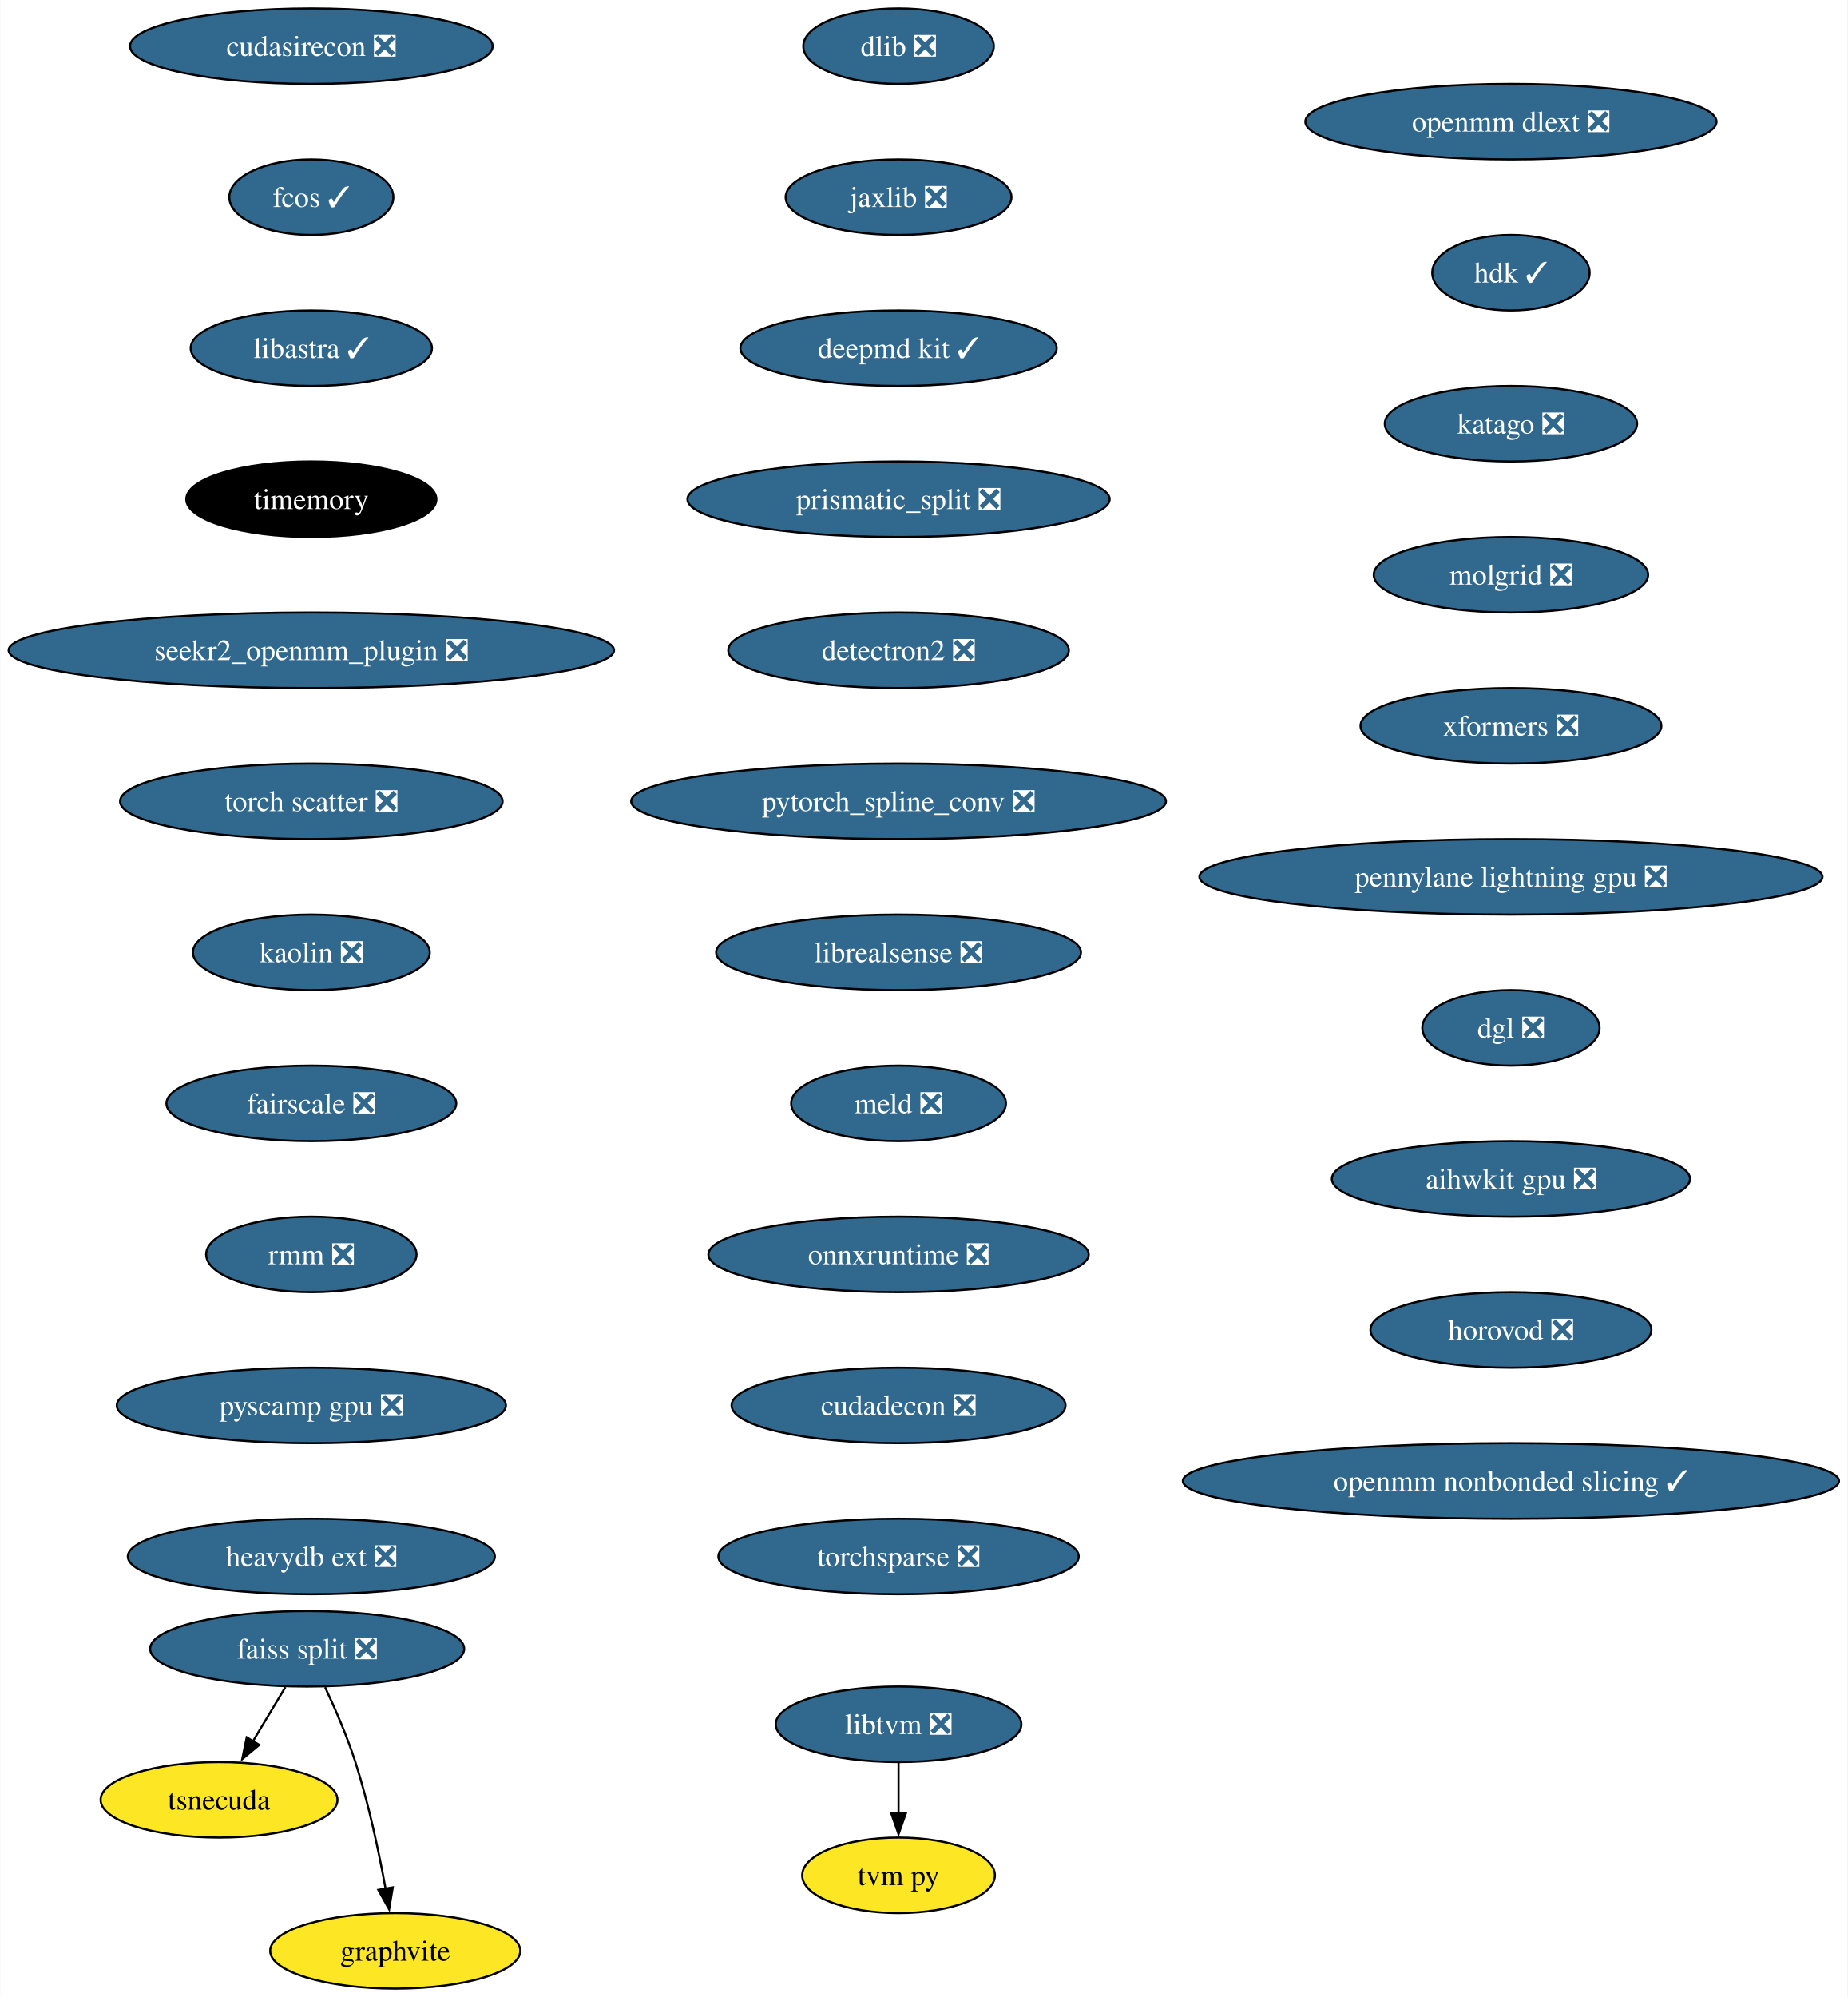
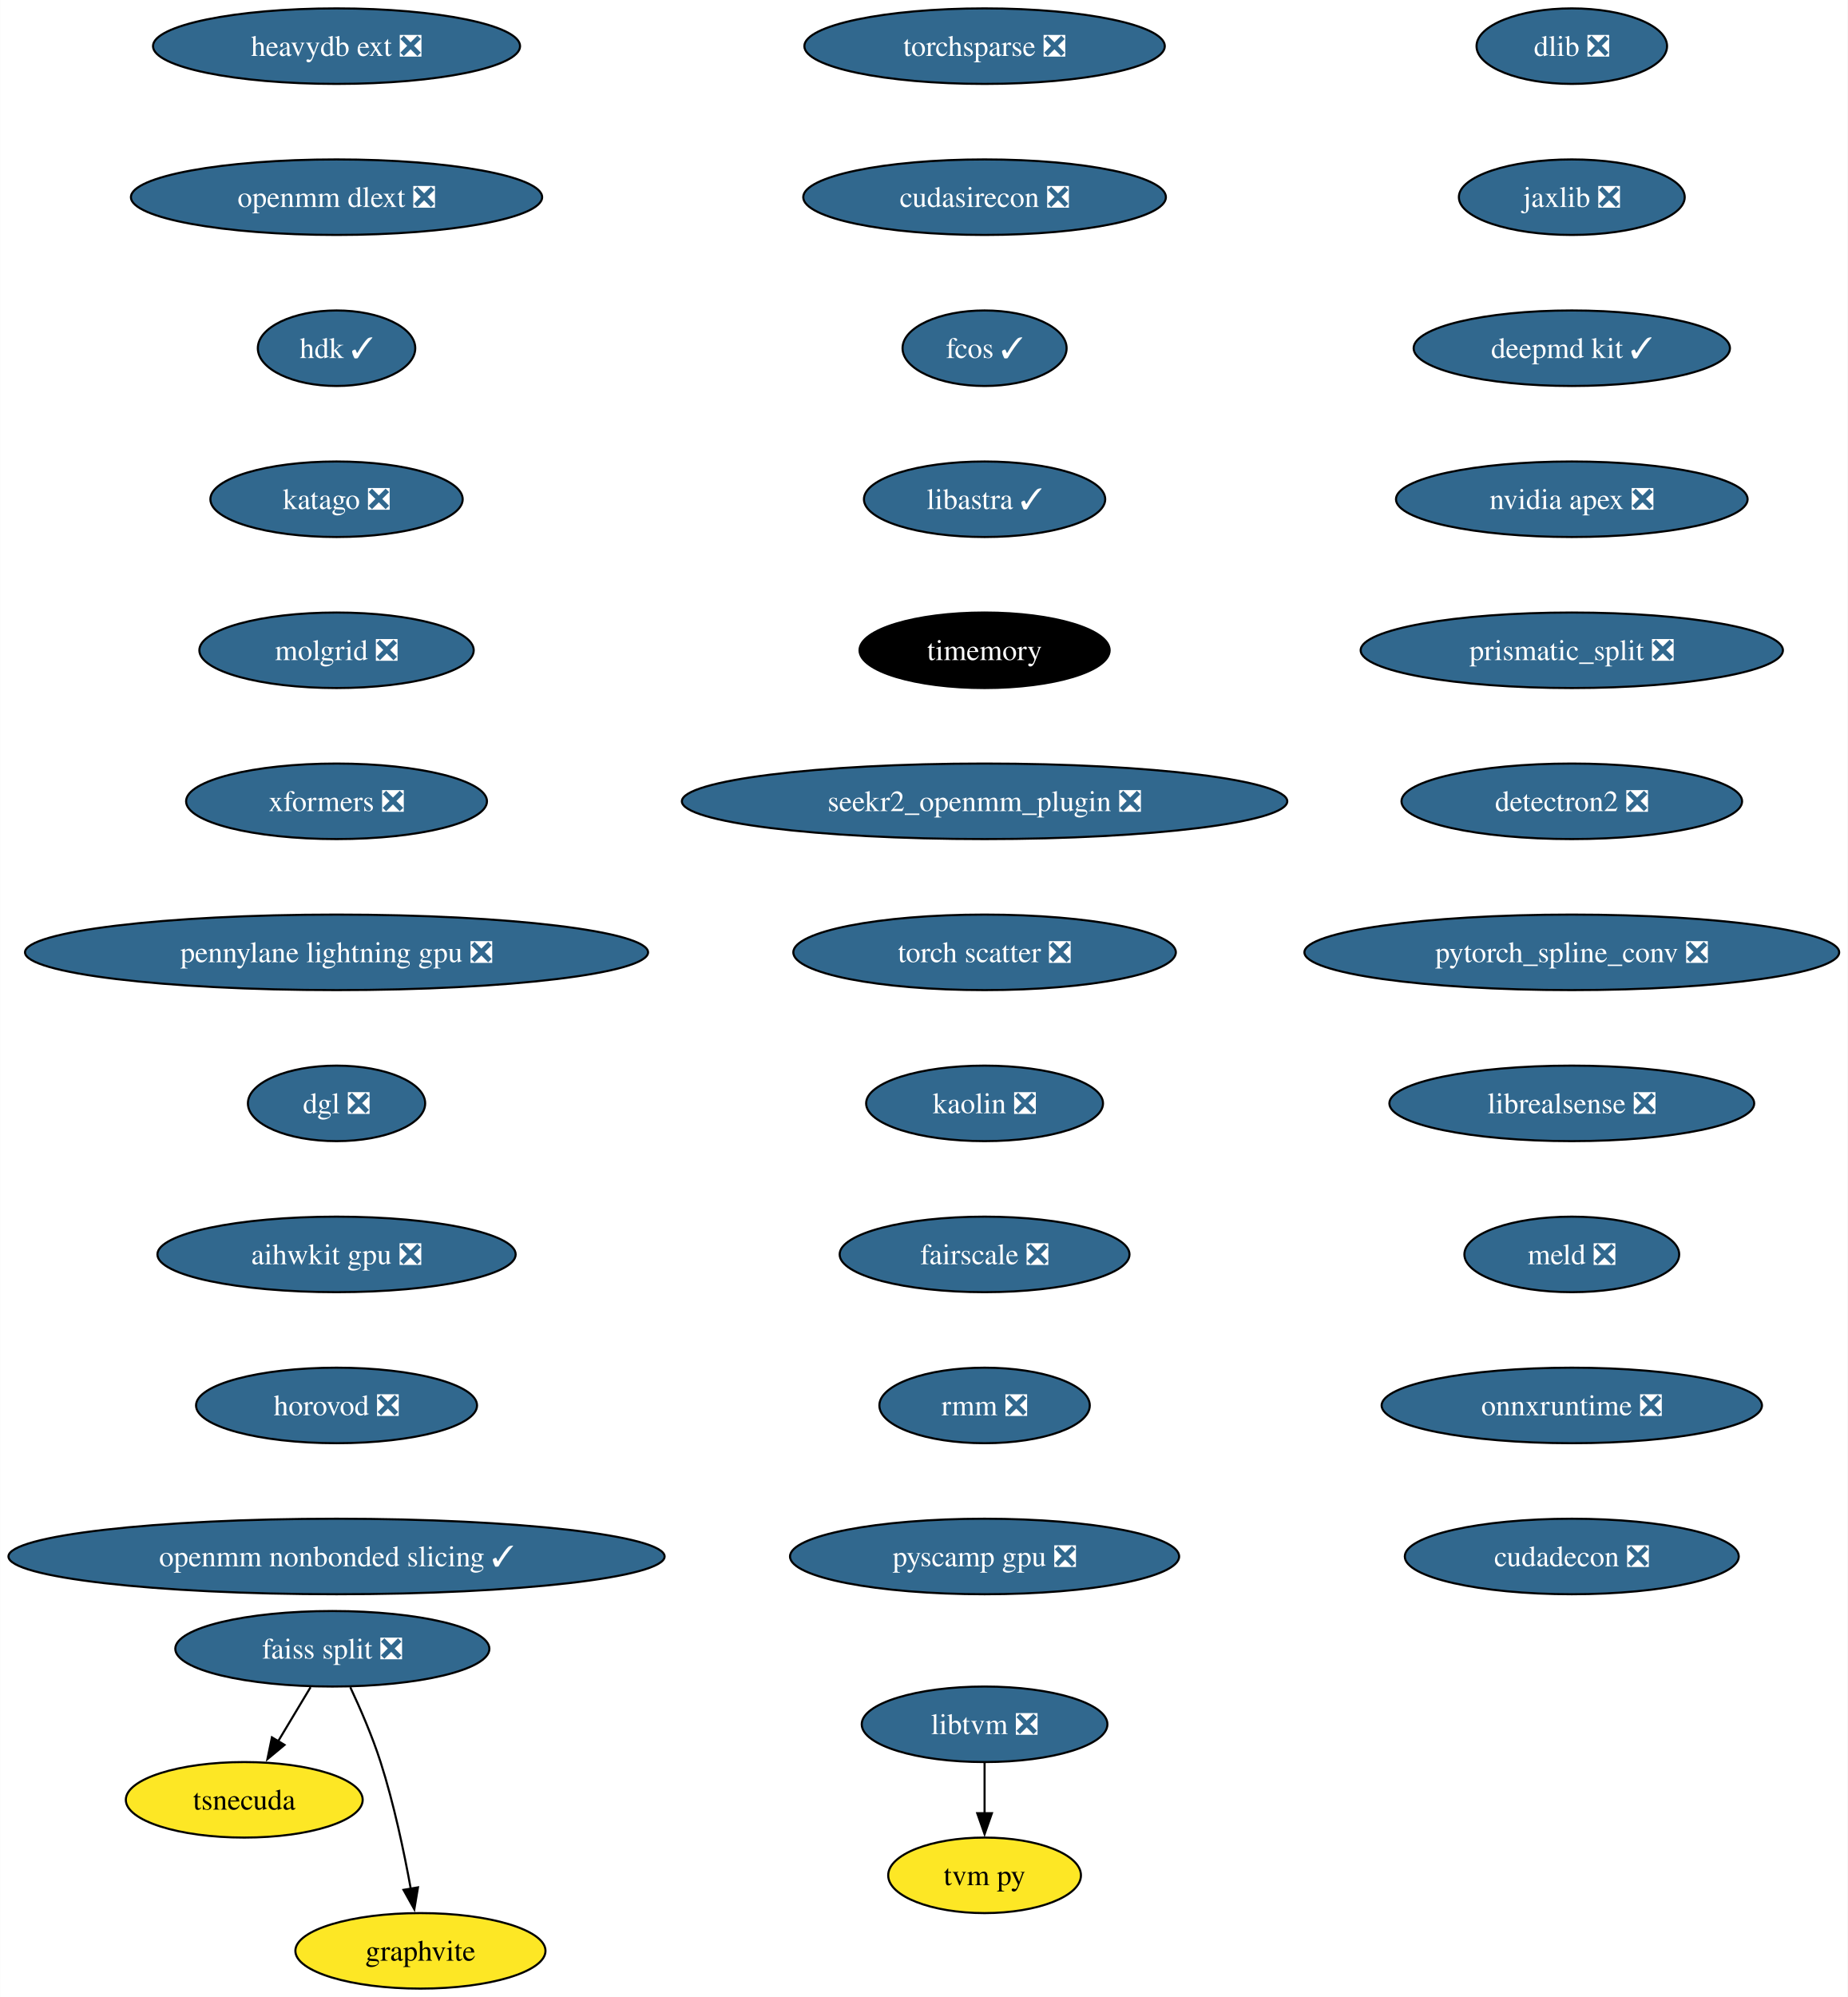
- <svg xmlns="http://www.w3.org/2000/svg" xmlns:xlink="http://www.w3.org/1999/xlink" width="881pt" height="952pt" viewBox="0.00 0.00 880.76 952.00">
+ <svg xmlns="http://www.w3.org/2000/svg" xmlns:xlink="http://www.w3.org/1999/xlink" width="881pt" height="952pt" viewBox="0.00 0.00 880.92 952.00">
  <g id="graph0" class="graph" transform="scale(1 1) rotate(0) translate(4 948)">
-     <polygon fill="white" stroke="none" points="-4,4 -4,-948 876.76,-948 876.76,4 -4,4" />
+     <polygon fill="white" stroke="none" points="-4,4 -4,-948 876.92,-948 876.92,4 -4,4" />
    <g id="node1" class="node">
      <g id="a_node1">
        <a xlink:href="https://github.com/conda-forge/dlib-feedstock/pull/82" xlink:title="dlib ❎">
-           <ellipse fill="#31688e" stroke="black" cx="424.33" cy="-926" rx="45.42" ry="18" />
-           <text text-anchor="middle" x="424.33" y="-921.33" font-family="Times,serif" font-size="14.00" fill="white">dlib ❎</text>
+           <ellipse fill="#31688e" stroke="black" cx="745.43" cy="-926" rx="45.42" ry="18" />
+           <text text-anchor="middle" x="745.43" y="-921.33" font-family="Times,serif" font-size="14.00" fill="white">dlib ❎</text>
        </a>
      </g>
    </g>
    <g id="node2" class="node">
      <g id="a_node2">
        <a xlink:href="https://github.com/conda-forge/jaxlib-feedstock/pull/218" xlink:title="jaxlib ❎">
-           <ellipse fill="#31688e" stroke="black" cx="424.33" cy="-854" rx="53.84" ry="18" />
-           <text text-anchor="middle" x="424.33" y="-849.33" font-family="Times,serif" font-size="14.00" fill="white">jaxlib ❎</text>
+           <ellipse fill="#31688e" stroke="black" cx="745.43" cy="-854" rx="53.84" ry="18" />
+           <text text-anchor="middle" x="745.43" y="-849.33" font-family="Times,serif" font-size="14.00" fill="white">jaxlib ❎</text>
        </a>
      </g>
    </g>
    <g id="node3" class="node">
      <g id="a_node3">
        <a xlink:href="https://github.com/conda-forge/deepmd-kit-feedstock/pull/65" xlink:title="deepmd kit ✓">
-           <ellipse fill="#31688e" stroke="black" cx="424.33" cy="-782" rx="75.41" ry="18" />
-           <text text-anchor="middle" x="424.33" y="-777.33" font-family="Times,serif" font-size="14.00" fill="white">deepmd kit ✓</text>
+           <ellipse fill="#31688e" stroke="black" cx="745.43" cy="-782" rx="75.41" ry="18" />
+           <text text-anchor="middle" x="745.43" y="-777.33" font-family="Times,serif" font-size="14.00" fill="white">deepmd kit ✓</text>
        </a>
      </g>
    </g>
    <g id="node4" class="node">
      <g id="a_node4">
-         <a xlink:href="https://github.com/conda-forge/prismatic_split-feedstock/pull/54" xlink:title="prismatic_split ❎">
-           <ellipse fill="#31688e" stroke="black" cx="424.33" cy="-710" rx="100.66" ry="18" />
-           <text text-anchor="middle" x="424.33" y="-705.33" font-family="Times,serif" font-size="14.00" fill="white">prismatic_split ❎</text>
+         <a xlink:href="https://github.com/conda-forge/nvidia-apex-feedstock/pull/43" xlink:title="nvidia apex ❎">
+           <ellipse fill="#31688e" stroke="black" cx="745.43" cy="-710" rx="83.83" ry="18" />
+           <text text-anchor="middle" x="745.43" y="-705.33" font-family="Times,serif" font-size="14.00" fill="white">nvidia apex ❎</text>
        </a>
      </g>
    </g>
    <g id="node5" class="node">
      <g id="a_node5">
-         <a xlink:href="https://github.com/conda-forge/detectron2-feedstock/pull/43" xlink:title="detectron2 ❎">
-           <ellipse fill="#31688e" stroke="black" cx="424.33" cy="-638" rx="81.2" ry="18" />
-           <text text-anchor="middle" x="424.33" y="-633.33" font-family="Times,serif" font-size="14.00" fill="white">detectron2 ❎</text>
+         <a xlink:href="https://github.com/conda-forge/prismatic_split-feedstock/pull/54" xlink:title="prismatic_split ❎">
+           <ellipse fill="#31688e" stroke="black" cx="745.43" cy="-638" rx="100.66" ry="18" />
+           <text text-anchor="middle" x="745.43" y="-633.33" font-family="Times,serif" font-size="14.00" fill="white">prismatic_split ❎</text>
        </a>
      </g>
    </g>
    <g id="node6" class="node">
      <g id="a_node6">
+         <a xlink:href="https://github.com/conda-forge/detectron2-feedstock/pull/43" xlink:title="detectron2 ❎">
+           <ellipse fill="#31688e" stroke="black" cx="745.43" cy="-566" rx="81.2" ry="18" />
+           <text text-anchor="middle" x="745.43" y="-561.33" font-family="Times,serif" font-size="14.00" fill="white">detectron2 ❎</text>
+         </a>
+       </g>
+     </g>
+     <g id="node7" class="node">
+       <g id="a_node7">
        <a xlink:href="https://github.com/conda-forge/pytorch_spline_conv-feedstock/pull/36" xlink:title="pytorch_spline_conv ❎">
-           <ellipse fill="#31688e" stroke="black" cx="424.33" cy="-566" rx="127.49" ry="18" />
-           <text text-anchor="middle" x="424.33" y="-561.33" font-family="Times,serif" font-size="14.00" fill="white">pytorch_spline_conv ❎</text>
-         </a>
-       </g>
+           <ellipse fill="#31688e" stroke="black" cx="745.43" cy="-494" rx="127.49" ry="18" />
+           <text text-anchor="middle" x="745.43" y="-489.32" font-family="Times,serif" font-size="14.00" fill="white">pytorch_spline_conv ❎</text>
+         </a>
+       </g>
+     </g>
+     <g id="node11" class="node">
+       <g id="a_node11">
+         <a xlink:href="https://github.com/conda-forge/librealsense-feedstock/pull/56" xlink:title="librealsense ❎">
+           <ellipse fill="#31688e" stroke="black" cx="745.43" cy="-422" rx="86.98" ry="18" />
+           <text text-anchor="middle" x="745.43" y="-417.32" font-family="Times,serif" font-size="14.00" fill="white">librealsense ❎</text>
+         </a>
+       </g>
+     </g>
+     <g id="node8" class="node">
+       <g id="a_node8">
+         <a xlink:href="https://github.com/conda-forge/faiss-split-feedstock/pull/72" xlink:title="faiss split ❎">
+           <ellipse fill="#31688e" stroke="black" cx="154.43" cy="-162" rx="74.88" ry="18" />
+           <text text-anchor="middle" x="154.43" y="-157.32" font-family="Times,serif" font-size="14.00" fill="white">faiss split ❎</text>
+         </a>
+       </g>
+     </g>
+     <g id="node9" class="node">
+       <g id="a_node9">
+         <a xlink:href="https://github.com/conda-forge/tsnecuda-feedstock" xlink:title="tsnecuda">
+           <ellipse fill="#fde725" stroke="black" cx="112.43" cy="-90" rx="56.47" ry="18" />
+           <text text-anchor="middle" x="112.43" y="-85.33" font-family="Times,serif" font-size="14.00">tsnecuda</text>
+         </a>
+       </g>
+     </g>
+     <g id="edge7" class="edge">
+       <path fill="none" stroke="black" d="M144.05,-143.7C139.37,-135.9 133.74,-126.51 128.53,-117.83" />
+       <polygon fill="black" stroke="black" points="131.62,-116.18 123.47,-109.4 125.62,-119.78 131.62,-116.18" />
    </g>
    <g id="node10" class="node">
      <g id="a_node10">
-         <a xlink:href="https://github.com/conda-forge/librealsense-feedstock/pull/56" xlink:title="librealsense ❎">
-           <ellipse fill="#31688e" stroke="black" cx="424.33" cy="-494" rx="86.98" ry="18" />
-           <text text-anchor="middle" x="424.33" y="-489.32" font-family="Times,serif" font-size="14.00" fill="white">librealsense ❎</text>
-         </a>
-       </g>
-     </g>
-     <g id="node7" class="node">
-       <g id="a_node7">
-         <a xlink:href="https://github.com/conda-forge/faiss-split-feedstock/pull/72" xlink:title="faiss split ❎">
-           <ellipse fill="#31688e" stroke="black" cx="142.33" cy="-162" rx="74.88" ry="18" />
-           <text text-anchor="middle" x="142.33" y="-157.32" font-family="Times,serif" font-size="14.00" fill="white">faiss split ❎</text>
-         </a>
-       </g>
-     </g>
-     <g id="node8" class="node">
-       <g id="a_node8">
-         <a xlink:href="https://github.com/conda-forge/tsnecuda-feedstock" xlink:title="tsnecuda">
-           <ellipse fill="#fde725" stroke="black" cx="100.33" cy="-90" rx="56.47" ry="18" />
-           <text text-anchor="middle" x="100.33" y="-85.33" font-family="Times,serif" font-size="14.00">tsnecuda</text>
-         </a>
-       </g>
-     </g>
-     <g id="edge6" class="edge">
-       <path fill="none" stroke="black" d="M131.95,-143.7C127.27,-135.9 121.64,-126.51 116.43,-117.83" />
-       <polygon fill="black" stroke="black" points="119.52,-116.18 111.37,-109.4 113.52,-119.78 119.52,-116.18" />
-     </g>
-     <g id="node9" class="node">
-       <g id="a_node9">
        <a xlink:href="https://github.com/conda-forge/graphvite-feedstock" xlink:title="graphvite">
-           <ellipse fill="#fde725" stroke="black" cx="184.33" cy="-18" rx="59.63" ry="18" />
-           <text text-anchor="middle" x="184.33" y="-13.32" font-family="Times,serif" font-size="14.00">graphvite</text>
-         </a>
-       </g>
-     </g>
-     <g id="edge7" class="edge">
-       <path fill="none" stroke="black" d="M150.89,-143.67C155.67,-133.48 161.42,-120.23 165.33,-108 171.67,-88.19 176.52,-65.23 179.73,-47.59" />
-       <polygon fill="black" stroke="black" points="183.16,-48.27 181.42,-37.82 176.26,-47.07 183.16,-48.27" />
+           <ellipse fill="#fde725" stroke="black" cx="196.43" cy="-18" rx="59.63" ry="18" />
+           <text text-anchor="middle" x="196.43" y="-13.32" font-family="Times,serif" font-size="14.00">graphvite</text>
+         </a>
+       </g>
+     </g>
+     <g id="edge8" class="edge">
+       <path fill="none" stroke="black" d="M162.99,-143.67C167.77,-133.48 173.52,-120.23 177.43,-108 183.77,-88.19 188.62,-65.23 191.82,-47.59" />
+       <polygon fill="black" stroke="black" points="195.26,-48.27 193.52,-37.82 188.36,-47.07 195.26,-48.27" />
+     </g>
+     <g id="node14" class="node">
+       <g id="a_node14">
+         <a xlink:href="https://github.com/conda-forge/meld-feedstock/pull/23" xlink:title="meld ❎">
+           <ellipse fill="#31688e" stroke="black" cx="745.43" cy="-350" rx="51.21" ry="18" />
+           <text text-anchor="middle" x="745.43" y="-345.32" font-family="Times,serif" font-size="14.00" fill="white">meld ❎</text>
+         </a>
+       </g>
+     </g>
+     <g id="node12" class="node">
+       <g id="a_node12">
+         <a xlink:href="https://github.com/conda-forge/libtvm-feedstock/pull/35" xlink:title="libtvm ❎">
+           <ellipse fill="#31688e" stroke="black" cx="465.43" cy="-126" rx="58.57" ry="18" />
+           <text text-anchor="middle" x="465.43" y="-121.33" font-family="Times,serif" font-size="14.00" fill="white">libtvm ❎</text>
+         </a>
+       </g>
    </g>
    <g id="node13" class="node">
      <g id="a_node13">
-         <a xlink:href="https://github.com/conda-forge/meld-feedstock/pull/23" xlink:title="meld ❎">
-           <ellipse fill="#31688e" stroke="black" cx="424.33" cy="-422" rx="51.21" ry="18" />
-           <text text-anchor="middle" x="424.33" y="-417.32" font-family="Times,serif" font-size="14.00" fill="white">meld ❎</text>
-         </a>
-       </g>
-     </g>
-     <g id="node11" class="node">
-       <g id="a_node11">
-         <a xlink:href="https://github.com/conda-forge/libtvm-feedstock/pull/35" xlink:title="libtvm ❎">
-           <ellipse fill="#31688e" stroke="black" cx="424.33" cy="-126" rx="58.57" ry="18" />
-           <text text-anchor="middle" x="424.33" y="-121.33" font-family="Times,serif" font-size="14.00" fill="white">libtvm ❎</text>
-         </a>
-       </g>
-     </g>
-     <g id="node12" class="node">
-       <g id="a_node12">
        <a xlink:href="https://github.com/conda-forge/tvm-py-feedstock" xlink:title="tvm py">
-           <ellipse fill="#fde725" stroke="black" cx="424.33" cy="-54" rx="45.95" ry="18" />
-           <text text-anchor="middle" x="424.33" y="-49.33" font-family="Times,serif" font-size="14.00">tvm py</text>
-         </a>
-       </g>
-     </g>
-     <g id="edge9" class="edge">
-       <path fill="none" stroke="black" d="M424.33,-107.7C424.33,-100.41 424.33,-91.73 424.33,-83.54" />
-       <polygon fill="black" stroke="black" points="427.83,-83.62 424.33,-73.62 420.83,-83.62 427.83,-83.62" />
-     </g>
-     <g id="node14" class="node">
-       <g id="a_node14">
-         <a xlink:href="https://github.com/conda-forge/onnxruntime-feedstock/pull/95" xlink:title="onnxruntime ❎">
-           <ellipse fill="#31688e" stroke="black" cx="424.33" cy="-350" rx="90.67" ry="18" />
-           <text text-anchor="middle" x="424.33" y="-345.32" font-family="Times,serif" font-size="14.00" fill="white">onnxruntime ❎</text>
-         </a>
-       </g>
+           <ellipse fill="#fde725" stroke="black" cx="465.43" cy="-54" rx="45.95" ry="18" />
+           <text text-anchor="middle" x="465.43" y="-49.33" font-family="Times,serif" font-size="14.00">tvm py</text>
+         </a>
+       </g>
+     </g>
+     <g id="edge10" class="edge">
+       <path fill="none" stroke="black" d="M465.43,-107.7C465.43,-100.41 465.43,-91.73 465.43,-83.54" />
+       <polygon fill="black" stroke="black" points="468.93,-83.62 465.43,-73.62 461.93,-83.62 468.93,-83.62" />
    </g>
    <g id="node15" class="node">
      <g id="a_node15">
-         <a xlink:href="https://github.com/conda-forge/cudadecon-feedstock/pull/27" xlink:title="cudadecon ❎">
-           <ellipse fill="#31688e" stroke="black" cx="424.33" cy="-278" rx="79.62" ry="18" />
-           <text text-anchor="middle" x="424.33" y="-273.32" font-family="Times,serif" font-size="14.00" fill="white">cudadecon ❎</text>
+         <a xlink:href="https://github.com/conda-forge/onnxruntime-feedstock/pull/95" xlink:title="onnxruntime ❎">
+           <ellipse fill="#31688e" stroke="black" cx="745.43" cy="-278" rx="90.67" ry="18" />
+           <text text-anchor="middle" x="745.43" y="-273.32" font-family="Times,serif" font-size="14.00" fill="white">onnxruntime ❎</text>
        </a>
      </g>
    </g>
    <g id="node16" class="node">
      <g id="a_node16">
-         <a xlink:href="https://github.com/conda-forge/torchsparse-feedstock/pull/30" xlink:title="torchsparse ❎">
-           <ellipse fill="#31688e" stroke="black" cx="424.33" cy="-206" rx="85.93" ry="18" />
-           <text text-anchor="middle" x="424.33" y="-201.32" font-family="Times,serif" font-size="14.00" fill="white">torchsparse ❎</text>
+         <a xlink:href="https://github.com/conda-forge/cudadecon-feedstock/pull/27" xlink:title="cudadecon ❎">
+           <ellipse fill="#31688e" stroke="black" cx="745.43" cy="-206" rx="79.62" ry="18" />
+           <text text-anchor="middle" x="745.43" y="-201.32" font-family="Times,serif" font-size="14.00" fill="white">cudadecon ❎</text>
        </a>
      </g>
    </g>
    <g id="node17" class="node">
      <g id="a_node17">
-         <a xlink:href="https://github.com/conda-forge/cudasirecon-feedstock/pull/27" xlink:title="cudasirecon ❎">
-           <ellipse fill="#31688e" stroke="black" cx="144.33" cy="-926" rx="86.46" ry="18" />
-           <text text-anchor="middle" x="144.33" y="-921.33" font-family="Times,serif" font-size="14.00" fill="white">cudasirecon ❎</text>
+         <a xlink:href="https://github.com/conda-forge/torchsparse-feedstock/pull/30" xlink:title="torchsparse ❎">
+           <ellipse fill="#31688e" stroke="black" cx="465.43" cy="-926" rx="85.93" ry="18" />
+           <text text-anchor="middle" x="465.43" y="-921.33" font-family="Times,serif" font-size="14.00" fill="white">torchsparse ❎</text>
        </a>
      </g>
    </g>
    <g id="node18" class="node">
      <g id="a_node18">
-         <a xlink:href="https://github.com/conda-forge/fcos-feedstock/pull/17" xlink:title="fcos ✓">
-           <ellipse fill="#31688e" stroke="black" cx="144.33" cy="-854" rx="39.11" ry="18" />
-           <text text-anchor="middle" x="144.33" y="-849.33" font-family="Times,serif" font-size="14.00" fill="white">fcos ✓</text>
+         <a xlink:href="https://github.com/conda-forge/cudasirecon-feedstock/pull/27" xlink:title="cudasirecon ❎">
+           <ellipse fill="#31688e" stroke="black" cx="465.43" cy="-854" rx="86.46" ry="18" />
+           <text text-anchor="middle" x="465.43" y="-849.33" font-family="Times,serif" font-size="14.00" fill="white">cudasirecon ❎</text>
        </a>
      </g>
    </g>
    <g id="node19" class="node">
      <g id="a_node19">
-         <a xlink:href="https://github.com/conda-forge/libastra-feedstock/pull/24" xlink:title="libastra ✓">
-           <ellipse fill="#31688e" stroke="black" cx="144.33" cy="-782" rx="57.52" ry="18" />
-           <text text-anchor="middle" x="144.33" y="-777.33" font-family="Times,serif" font-size="14.00" fill="white">libastra ✓</text>
+         <a xlink:href="https://github.com/conda-forge/fcos-feedstock/pull/17" xlink:title="fcos ✓">
+           <ellipse fill="#31688e" stroke="black" cx="465.43" cy="-782" rx="39.11" ry="18" />
+           <text text-anchor="middle" x="465.43" y="-777.33" font-family="Times,serif" font-size="14.00" fill="white">fcos ✓</text>
        </a>
      </g>
    </g>
    <g id="node20" class="node">
      <g id="a_node20">
-         <a xlink:href="https://github.com/conda-forge/timemory-feedstock" xlink:title="timemory">
-           <ellipse fill="#000000" stroke="black" cx="144.33" cy="-710" rx="59.63" ry="18" />
-           <text text-anchor="middle" x="144.33" y="-705.33" font-family="Times,serif" font-size="14.00" fill="white">timemory</text>
+         <a xlink:href="https://github.com/conda-forge/libastra-feedstock/pull/24" xlink:title="libastra ✓">
+           <ellipse fill="#31688e" stroke="black" cx="465.43" cy="-710" rx="57.52" ry="18" />
+           <text text-anchor="middle" x="465.43" y="-705.33" font-family="Times,serif" font-size="14.00" fill="white">libastra ✓</text>
        </a>
      </g>
    </g>
    <g id="node21" class="node">
      <g id="a_node21">
-         <a xlink:href="https://github.com/conda-forge/seekr2_openmm_plugin-feedstock/pull/17" xlink:title="seekr2_openmm_plugin ❎">
-           <ellipse fill="#31688e" stroke="black" cx="144.33" cy="-638" rx="144.33" ry="18" />
-           <text text-anchor="middle" x="144.33" y="-633.33" font-family="Times,serif" font-size="14.00" fill="white">seekr2_openmm_plugin ❎</text>
+         <a xlink:href="https://github.com/conda-forge/timemory-feedstock" xlink:title="timemory">
+           <ellipse fill="#000000" stroke="black" cx="465.43" cy="-638" rx="59.63" ry="18" />
+           <text text-anchor="middle" x="465.43" y="-633.33" font-family="Times,serif" font-size="14.00" fill="white">timemory</text>
        </a>
      </g>
    </g>
    <g id="node22" class="node">
      <g id="a_node22">
-         <a xlink:href="https://github.com/conda-forge/torch-scatter-feedstock/pull/27" xlink:title="torch scatter ❎">
-           <ellipse fill="#31688e" stroke="black" cx="144.33" cy="-566" rx="91.19" ry="18" />
-           <text text-anchor="middle" x="144.33" y="-561.33" font-family="Times,serif" font-size="14.00" fill="white">torch scatter ❎</text>
+         <a xlink:href="https://github.com/conda-forge/seekr2_openmm_plugin-feedstock/pull/17" xlink:title="seekr2_openmm_plugin ❎">
+           <ellipse fill="#31688e" stroke="black" cx="465.43" cy="-566" rx="144.33" ry="18" />
+           <text text-anchor="middle" x="465.43" y="-561.33" font-family="Times,serif" font-size="14.00" fill="white">seekr2_openmm_plugin ❎</text>
        </a>
      </g>
    </g>
    <g id="node23" class="node">
      <g id="a_node23">
-         <a xlink:href="https://github.com/conda-forge/kaolin-feedstock/pull/21" xlink:title="kaolin ❎">
-           <ellipse fill="#31688e" stroke="black" cx="144.33" cy="-494" rx="56.47" ry="18" />
-           <text text-anchor="middle" x="144.33" y="-489.32" font-family="Times,serif" font-size="14.00" fill="white">kaolin ❎</text>
+         <a xlink:href="https://github.com/conda-forge/torch-scatter-feedstock/pull/27" xlink:title="torch scatter ❎">
+           <ellipse fill="#31688e" stroke="black" cx="465.43" cy="-494" rx="91.19" ry="18" />
+           <text text-anchor="middle" x="465.43" y="-489.32" font-family="Times,serif" font-size="14.00" fill="white">torch scatter ❎</text>
        </a>
      </g>
    </g>
    <g id="node24" class="node">
      <g id="a_node24">
-         <a xlink:href="https://github.com/conda-forge/fairscale-feedstock/pull/32" xlink:title="fairscale ❎">
-           <ellipse fill="#31688e" stroke="black" cx="144.33" cy="-422" rx="69.1" ry="18" />
-           <text text-anchor="middle" x="144.33" y="-417.32" font-family="Times,serif" font-size="14.00" fill="white">fairscale ❎</text>
+         <a xlink:href="https://github.com/conda-forge/kaolin-feedstock/pull/21" xlink:title="kaolin ❎">
+           <ellipse fill="#31688e" stroke="black" cx="465.43" cy="-422" rx="56.47" ry="18" />
+           <text text-anchor="middle" x="465.43" y="-417.32" font-family="Times,serif" font-size="14.00" fill="white">kaolin ❎</text>
        </a>
      </g>
    </g>
    <g id="node25" class="node">
      <g id="a_node25">
-         <a xlink:href="https://github.com/conda-forge/rmm-feedstock/pull/29" xlink:title="rmm ❎">
-           <ellipse fill="#31688e" stroke="black" cx="144.33" cy="-350" rx="50.16" ry="18" />
-           <text text-anchor="middle" x="144.33" y="-345.32" font-family="Times,serif" font-size="14.00" fill="white">rmm ❎</text>
+         <a xlink:href="https://github.com/conda-forge/fairscale-feedstock/pull/32" xlink:title="fairscale ❎">
+           <ellipse fill="#31688e" stroke="black" cx="465.43" cy="-350" rx="69.1" ry="18" />
+           <text text-anchor="middle" x="465.43" y="-345.32" font-family="Times,serif" font-size="14.00" fill="white">fairscale ❎</text>
        </a>
      </g>
    </g>
    <g id="node26" class="node">
      <g id="a_node26">
-         <a xlink:href="https://github.com/conda-forge/pyscamp-gpu-feedstock/pull/10" xlink:title="pyscamp gpu ❎">
-           <ellipse fill="#31688e" stroke="black" cx="144.33" cy="-278" rx="92.77" ry="18" />
-           <text text-anchor="middle" x="144.33" y="-273.32" font-family="Times,serif" font-size="14.00" fill="white">pyscamp gpu ❎</text>
+         <a xlink:href="https://github.com/conda-forge/rmm-feedstock/pull/29" xlink:title="rmm ❎">
+           <ellipse fill="#31688e" stroke="black" cx="465.43" cy="-278" rx="50.16" ry="18" />
+           <text text-anchor="middle" x="465.43" y="-273.32" font-family="Times,serif" font-size="14.00" fill="white">rmm ❎</text>
        </a>
      </g>
    </g>
    <g id="node27" class="node">
      <g id="a_node27">
-         <a xlink:href="https://github.com/conda-forge/heavydb-ext-feedstock/pull/65" xlink:title="heavydb ext ❎">
-           <ellipse fill="#31688e" stroke="black" cx="144.33" cy="-206" rx="87.51" ry="18" />
-           <text text-anchor="middle" x="144.33" y="-201.32" font-family="Times,serif" font-size="14.00" fill="white">heavydb ext ❎</text>
+         <a xlink:href="https://github.com/conda-forge/pyscamp-gpu-feedstock/pull/10" xlink:title="pyscamp gpu ❎">
+           <ellipse fill="#31688e" stroke="black" cx="465.43" cy="-206" rx="92.77" ry="18" />
+           <text text-anchor="middle" x="465.43" y="-201.32" font-family="Times,serif" font-size="14.00" fill="white">pyscamp gpu ❎</text>
        </a>
      </g>
    </g>
    <g id="node28" class="node">
      <g id="a_node28">
-         <a xlink:href="https://github.com/conda-forge/openmm-dlext-feedstock/pull/11" xlink:title="openmm dlext ❎">
-           <ellipse fill="#31688e" stroke="black" cx="716.33" cy="-890" rx="98.03" ry="18" />
-           <text text-anchor="middle" x="716.33" y="-885.33" font-family="Times,serif" font-size="14.00" fill="white">openmm dlext ❎</text>
+         <a xlink:href="https://github.com/conda-forge/heavydb-ext-feedstock/pull/65" xlink:title="heavydb ext ❎">
+           <ellipse fill="#31688e" stroke="black" cx="156.43" cy="-926" rx="87.51" ry="18" />
+           <text text-anchor="middle" x="156.43" y="-921.33" font-family="Times,serif" font-size="14.00" fill="white">heavydb ext ❎</text>
        </a>
      </g>
    </g>
    <g id="node29" class="node">
      <g id="a_node29">
-         <a xlink:href="https://github.com/conda-forge/hdk-feedstock/pull/56" xlink:title="hdk ✓">
-           <ellipse fill="#31688e" stroke="black" cx="716.33" cy="-818" rx="37.53" ry="18" />
-           <text text-anchor="middle" x="716.33" y="-813.33" font-family="Times,serif" font-size="14.00" fill="white">hdk ✓</text>
+         <a xlink:href="https://github.com/conda-forge/openmm-dlext-feedstock/pull/11" xlink:title="openmm dlext ❎">
+           <ellipse fill="#31688e" stroke="black" cx="156.43" cy="-854" rx="98.03" ry="18" />
+           <text text-anchor="middle" x="156.43" y="-849.33" font-family="Times,serif" font-size="14.00" fill="white">openmm dlext ❎</text>
        </a>
      </g>
    </g>
    <g id="node30" class="node">
      <g id="a_node30">
-         <a xlink:href="https://github.com/conda-forge/katago-feedstock/pull/9" xlink:title="katago ❎">
-           <ellipse fill="#31688e" stroke="black" cx="716.33" cy="-746" rx="60.15" ry="18" />
-           <text text-anchor="middle" x="716.33" y="-741.33" font-family="Times,serif" font-size="14.00" fill="white">katago ❎</text>
+         <a xlink:href="https://github.com/conda-forge/hdk-feedstock/pull/56" xlink:title="hdk ✓">
+           <ellipse fill="#31688e" stroke="black" cx="156.43" cy="-782" rx="37.53" ry="18" />
+           <text text-anchor="middle" x="156.43" y="-777.33" font-family="Times,serif" font-size="14.00" fill="white">hdk ✓</text>
        </a>
      </g>
    </g>
    <g id="node31" class="node">
      <g id="a_node31">
-         <a xlink:href="https://github.com/conda-forge/molgrid-feedstock/pull/8" xlink:title="molgrid ❎">
-           <ellipse fill="#31688e" stroke="black" cx="716.33" cy="-674" rx="65.41" ry="18" />
-           <text text-anchor="middle" x="716.33" y="-669.33" font-family="Times,serif" font-size="14.00" fill="white">molgrid ❎</text>
+         <a xlink:href="https://github.com/conda-forge/katago-feedstock/pull/9" xlink:title="katago ❎">
+           <ellipse fill="#31688e" stroke="black" cx="156.43" cy="-710" rx="60.15" ry="18" />
+           <text text-anchor="middle" x="156.43" y="-705.33" font-family="Times,serif" font-size="14.00" fill="white">katago ❎</text>
        </a>
      </g>
    </g>
    <g id="node32" class="node">
      <g id="a_node32">
-         <a xlink:href="https://github.com/conda-forge/xformers-feedstock/pull/21" xlink:title="xformers ❎">
-           <ellipse fill="#31688e" stroke="black" cx="716.33" cy="-602" rx="71.73" ry="18" />
-           <text text-anchor="middle" x="716.33" y="-597.33" font-family="Times,serif" font-size="14.00" fill="white">xformers ❎</text>
+         <a xlink:href="https://github.com/conda-forge/molgrid-feedstock/pull/8" xlink:title="molgrid ❎">
+           <ellipse fill="#31688e" stroke="black" cx="156.43" cy="-638" rx="65.41" ry="18" />
+           <text text-anchor="middle" x="156.43" y="-633.33" font-family="Times,serif" font-size="14.00" fill="white">molgrid ❎</text>
        </a>
      </g>
    </g>
    <g id="node33" class="node">
      <g id="a_node33">
-         <a xlink:href="https://github.com/conda-forge/pennylane-lightning-gpu-feedstock/pull/17" xlink:title="pennylane lightning gpu ❎">
-           <ellipse fill="#31688e" stroke="black" cx="716.33" cy="-530" rx="148.54" ry="18" />
-           <text text-anchor="middle" x="716.33" y="-525.33" font-family="Times,serif" font-size="14.00" fill="white">pennylane lightning gpu ❎</text>
+         <a xlink:href="https://github.com/conda-forge/xformers-feedstock/pull/21" xlink:title="xformers ❎">
+           <ellipse fill="#31688e" stroke="black" cx="156.43" cy="-566" rx="71.73" ry="18" />
+           <text text-anchor="middle" x="156.43" y="-561.33" font-family="Times,serif" font-size="14.00" fill="white">xformers ❎</text>
        </a>
      </g>
    </g>
    <g id="node34" class="node">
      <g id="a_node34">
-         <a xlink:href="https://github.com/conda-forge/dgl-feedstock/pull/26" xlink:title="dgl ❎">
-           <ellipse fill="#31688e" stroke="black" cx="716.33" cy="-458" rx="42.26" ry="18" />
-           <text text-anchor="middle" x="716.33" y="-453.32" font-family="Times,serif" font-size="14.00" fill="white">dgl ❎</text>
+         <a xlink:href="https://github.com/conda-forge/pennylane-lightning-gpu-feedstock/pull/17" xlink:title="pennylane lightning gpu ❎">
+           <ellipse fill="#31688e" stroke="black" cx="156.43" cy="-494" rx="148.54" ry="18" />
+           <text text-anchor="middle" x="156.43" y="-489.32" font-family="Times,serif" font-size="14.00" fill="white">pennylane lightning gpu ❎</text>
        </a>
      </g>
    </g>
    <g id="node35" class="node">
      <g id="a_node35">
-         <a xlink:href="https://github.com/conda-forge/aihwkit-gpu-feedstock/pull/5" xlink:title="aihwkit gpu ❎">
-           <ellipse fill="#31688e" stroke="black" cx="716.33" cy="-386" rx="85.41" ry="18" />
-           <text text-anchor="middle" x="716.33" y="-381.32" font-family="Times,serif" font-size="14.00" fill="white">aihwkit gpu ❎</text>
+         <a xlink:href="https://github.com/conda-forge/dgl-feedstock/pull/26" xlink:title="dgl ❎">
+           <ellipse fill="#31688e" stroke="black" cx="156.43" cy="-422" rx="42.26" ry="18" />
+           <text text-anchor="middle" x="156.43" y="-417.32" font-family="Times,serif" font-size="14.00" fill="white">dgl ❎</text>
        </a>
      </g>
    </g>
    <g id="node36" class="node">
      <g id="a_node36">
-         <a xlink:href="https://github.com/conda-forge/horovod-feedstock/pull/4" xlink:title="horovod ❎">
-           <ellipse fill="#31688e" stroke="black" cx="716.33" cy="-314" rx="66.99" ry="18" />
-           <text text-anchor="middle" x="716.33" y="-309.32" font-family="Times,serif" font-size="14.00" fill="white">horovod ❎</text>
+         <a xlink:href="https://github.com/conda-forge/aihwkit-gpu-feedstock/pull/5" xlink:title="aihwkit gpu ❎">
+           <ellipse fill="#31688e" stroke="black" cx="156.43" cy="-350" rx="85.41" ry="18" />
+           <text text-anchor="middle" x="156.43" y="-345.32" font-family="Times,serif" font-size="14.00" fill="white">aihwkit gpu ❎</text>
        </a>
      </g>
    </g>
    <g id="node37" class="node">
      <g id="a_node37">
+         <a xlink:href="https://github.com/conda-forge/horovod-feedstock/pull/4" xlink:title="horovod ❎">
+           <ellipse fill="#31688e" stroke="black" cx="156.43" cy="-278" rx="66.99" ry="18" />
+           <text text-anchor="middle" x="156.43" y="-273.32" font-family="Times,serif" font-size="14.00" fill="white">horovod ❎</text>
+         </a>
+       </g>
+     </g>
+     <g id="node38" class="node">
+       <g id="a_node38">
        <a xlink:href="https://github.com/conda-forge/openmm-nonbonded-slicing-feedstock/pull/2" xlink:title="openmm nonbonded slicing ✓">
-           <ellipse fill="#31688e" stroke="black" cx="716.33" cy="-242" rx="156.43" ry="18" />
-           <text text-anchor="middle" x="716.33" y="-237.32" font-family="Times,serif" font-size="14.00" fill="white">openmm nonbonded slicing ✓</text>
+           <ellipse fill="#31688e" stroke="black" cx="156.43" cy="-206" rx="156.43" ry="18" />
+           <text text-anchor="middle" x="156.43" y="-201.32" font-family="Times,serif" font-size="14.00" fill="white">openmm nonbonded slicing ✓</text>
        </a>
      </g>
    </g>
  </g>
</svg>
